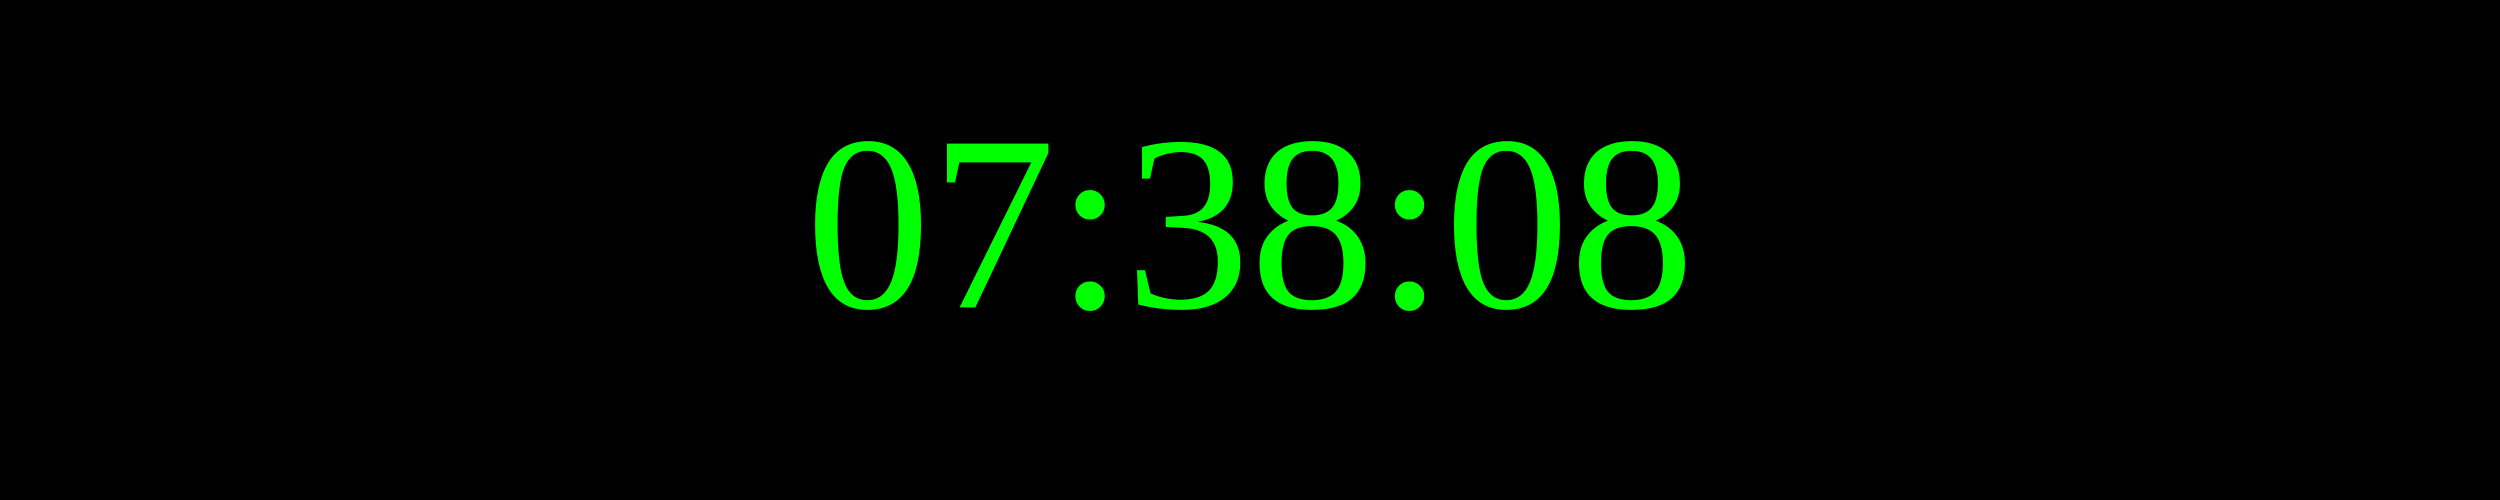
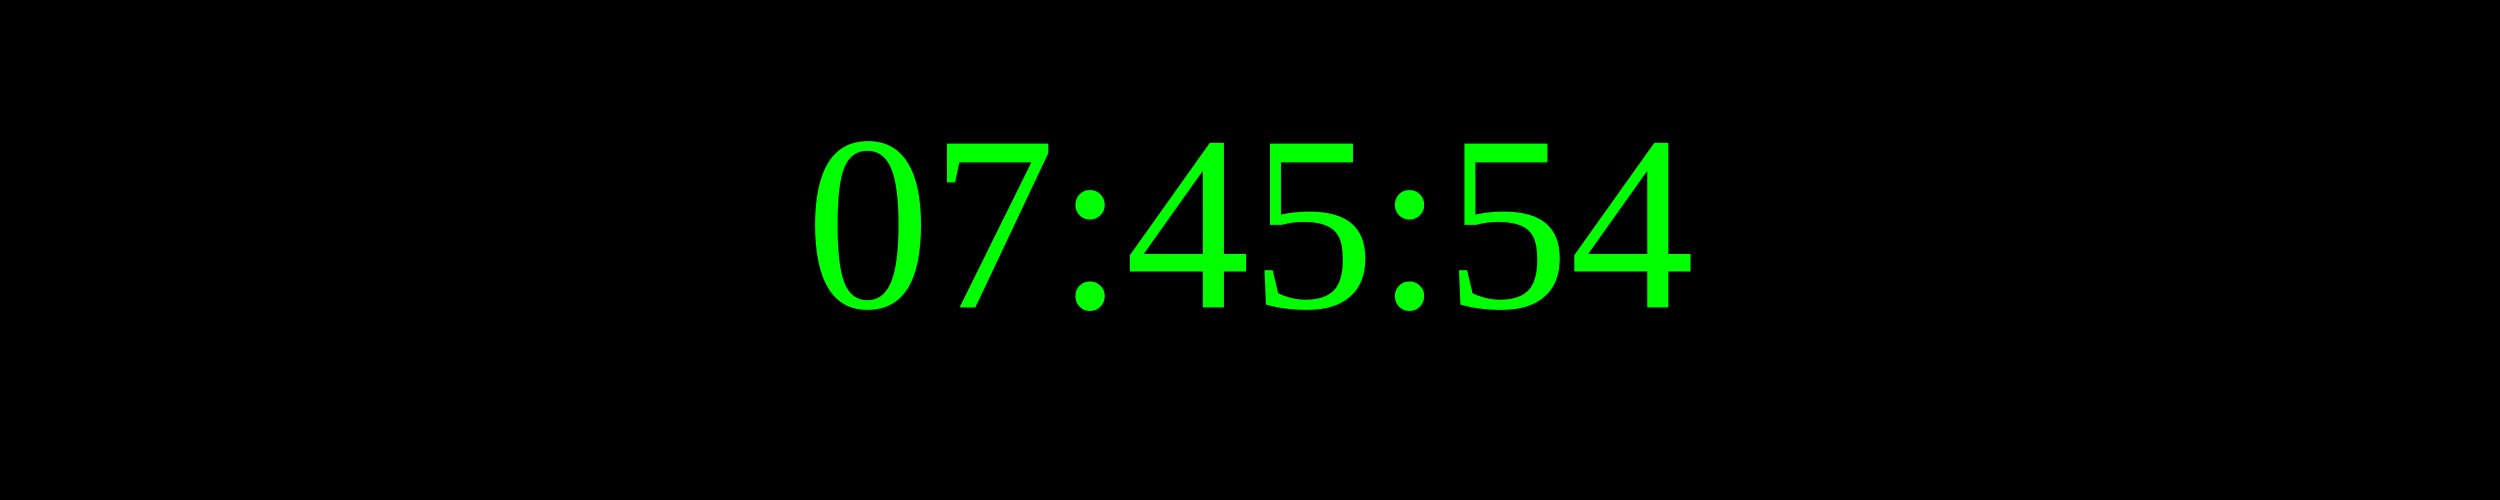
<svg xmlns="http://www.w3.org/2000/svg" width="250" height="50">
  <rect width="100%" height="100%" fill="black" />
  <text x="50%" y="50%" font-size="25" fill="lime" text-anchor="middle" dominant-baseline="middle">
- 07:38:08
+ 07:45:54
</text>
</svg>
